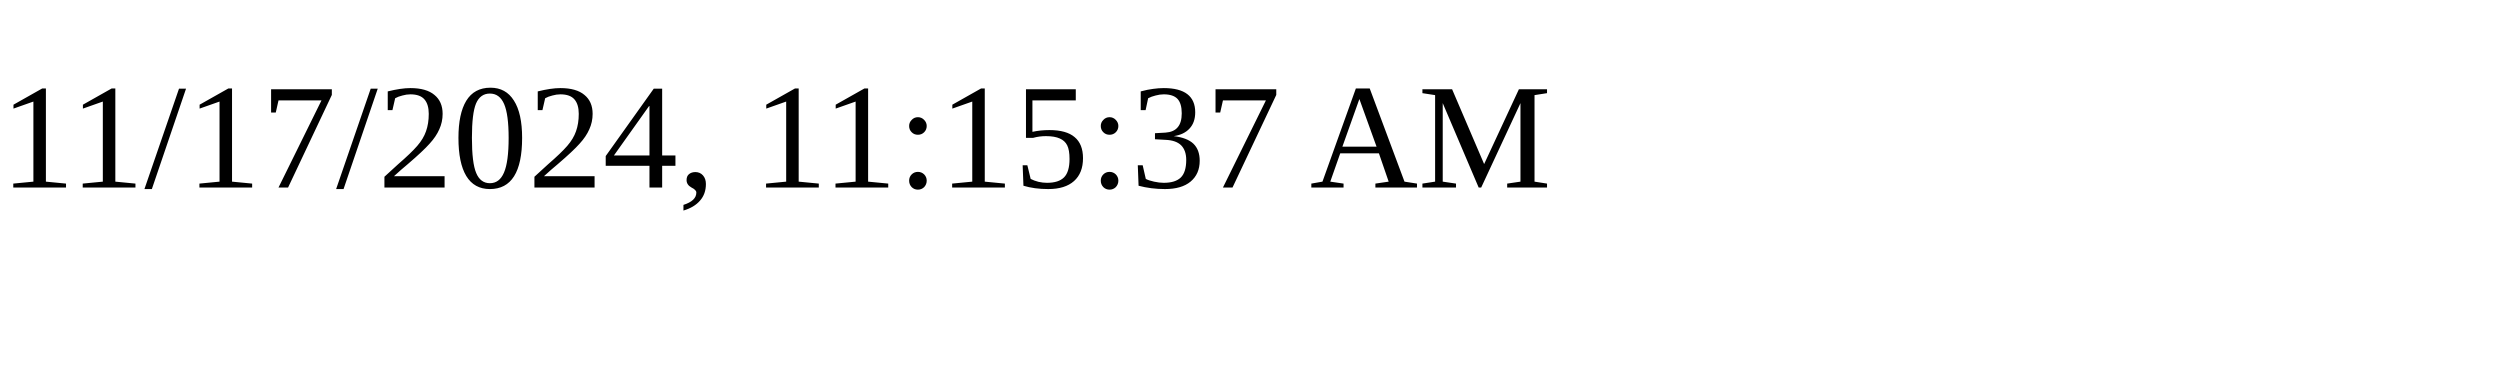
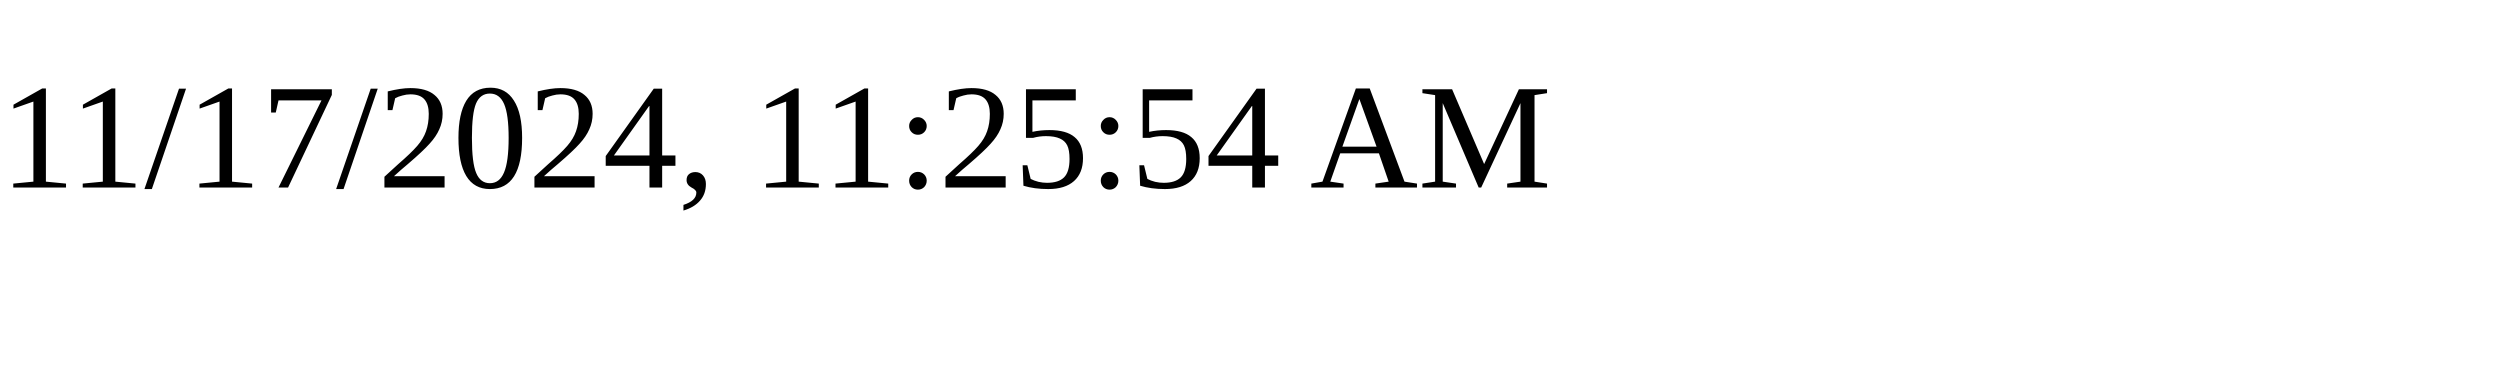
<svg xmlns="http://www.w3.org/2000/svg" height="30" width="200">
-   <text x="0" y="15">11/17/2024, 11:15:37 AM</text>
+   <text x="0" y="15">11/17/2024, 11:25:54 AM</text>
</svg>
